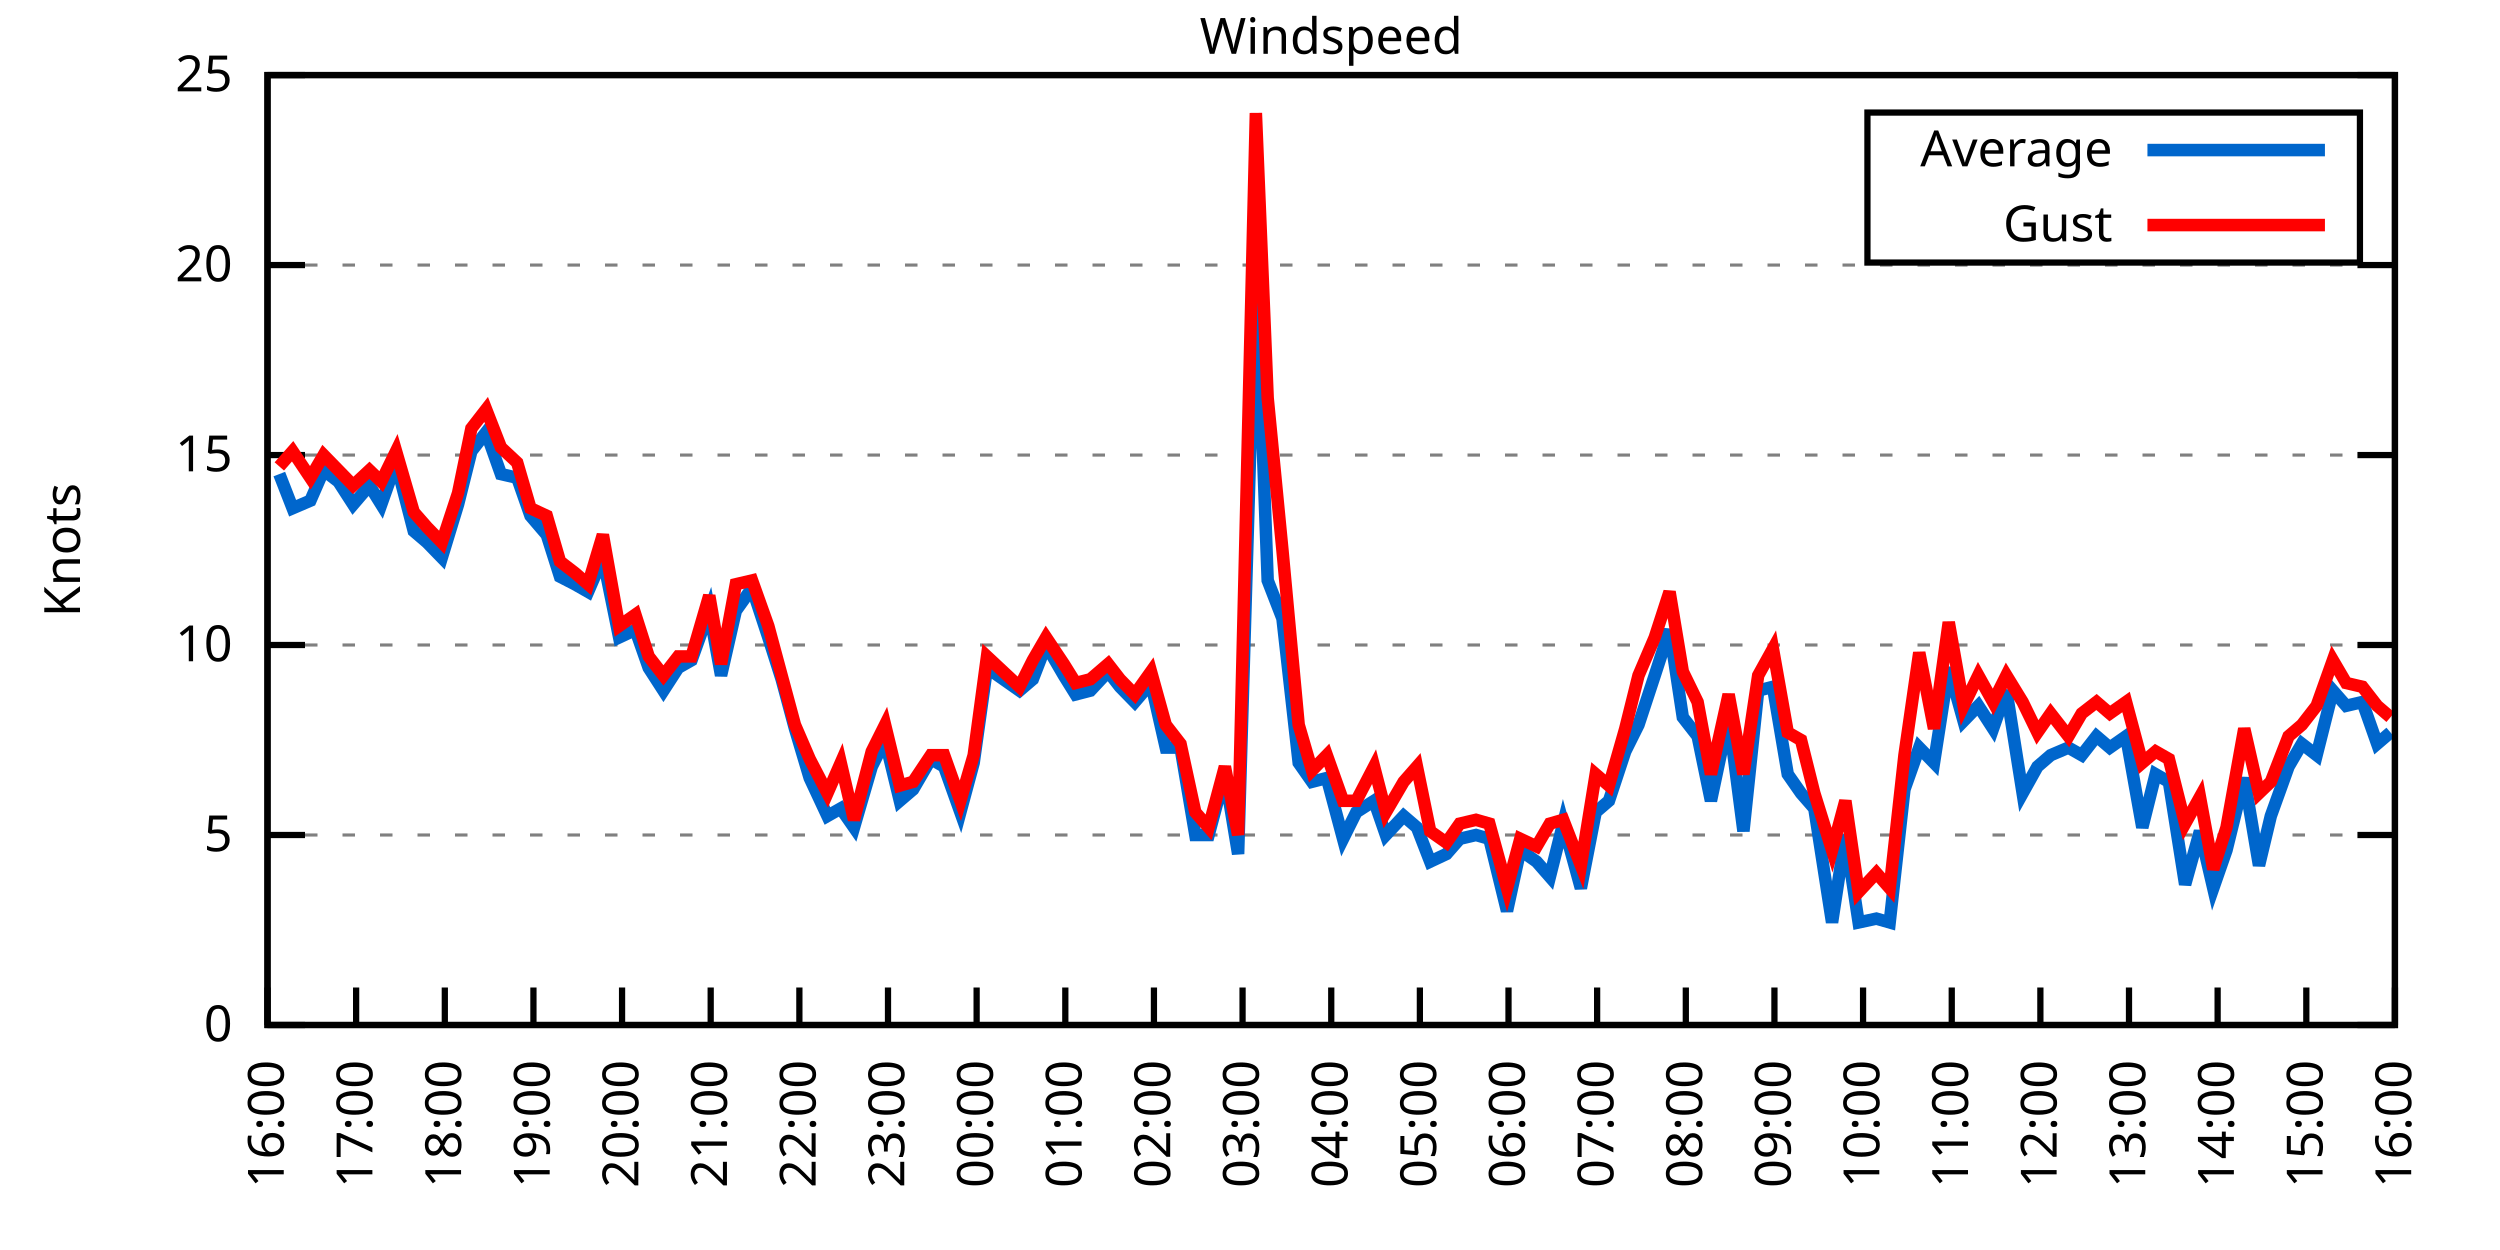
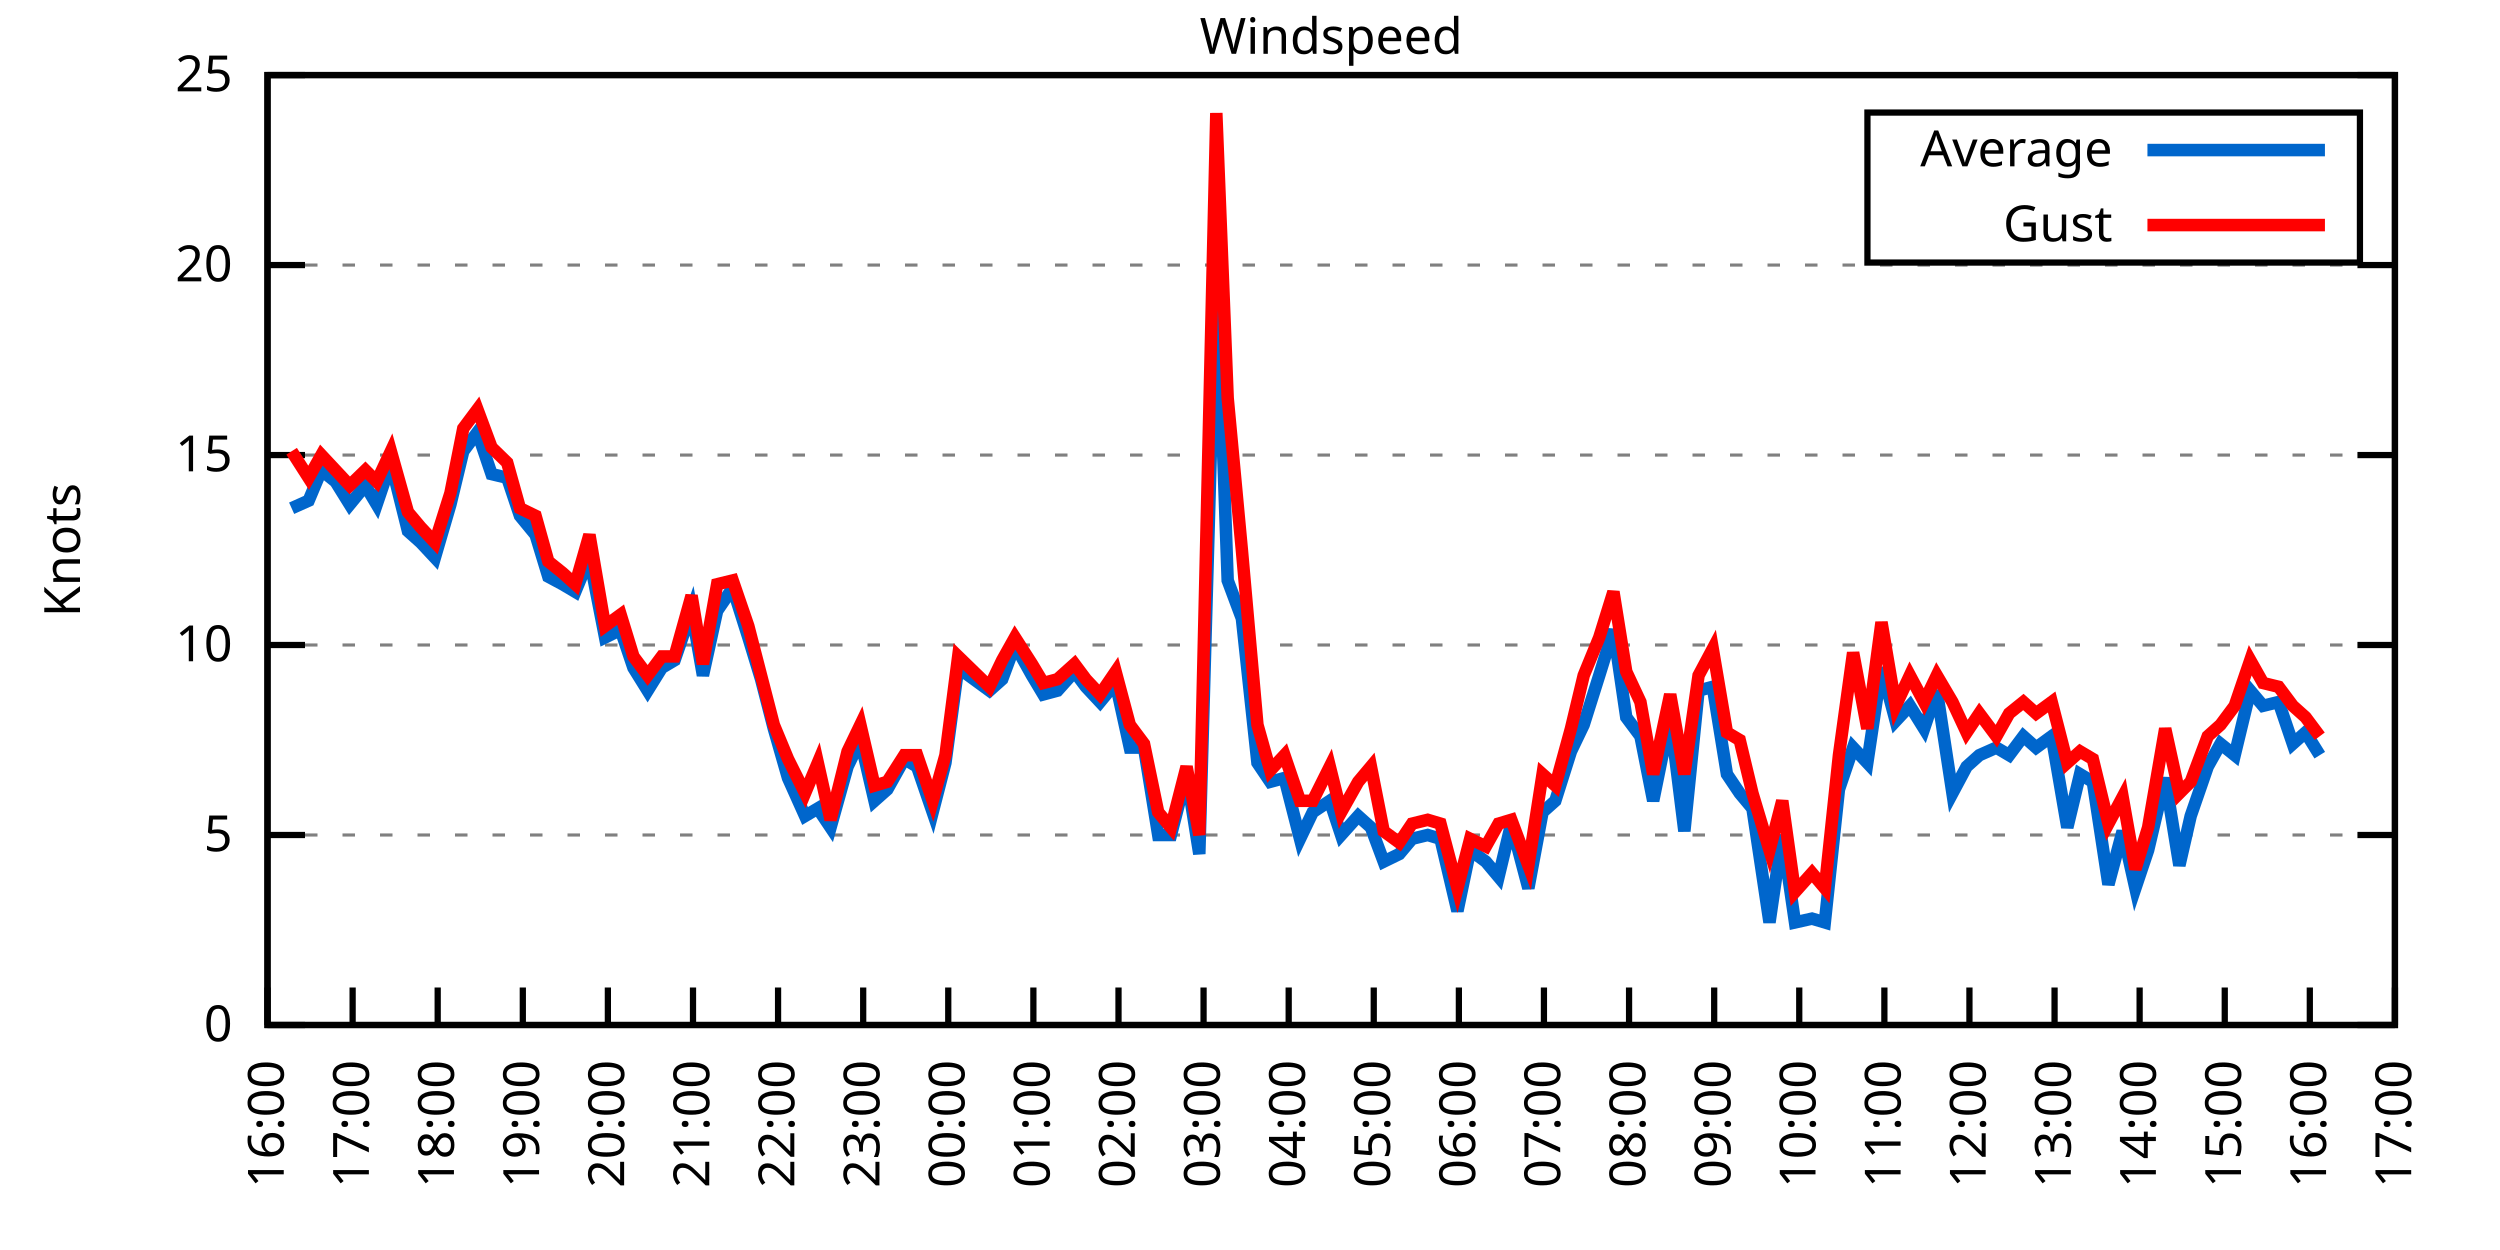
<svg xmlns="http://www.w3.org/2000/svg" xmlns:xlink="http://www.w3.org/1999/xlink" width="400" height="200" viewBox="0 0 400 200">
  <g id="gnuplot_canvas">
    <rect x="0" y="0" width="400" height="200" fill="none" />
    <defs>
      <circle id="gpDot" r="0.5" stroke-width="0.5" stroke="currentColor" />
      <path id="gpPt0" stroke-width="0.333" stroke="currentColor" d="M-1,0 h2 M0,-1 v2" />
      <path id="gpPt1" stroke-width="0.333" stroke="currentColor" d="M-1,-1 L1,1 M1,-1 L-1,1" />
      <path id="gpPt2" stroke-width="0.333" stroke="currentColor" d="M-1,0 L1,0 M0,-1 L0,1 M-1,-1 L1,1 M-1,1 L1,-1" />
      <rect id="gpPt3" stroke-width="0.333" stroke="currentColor" x="-1" y="-1" width="2" height="2" />
      <rect id="gpPt4" stroke-width="0.333" stroke="currentColor" fill="currentColor" x="-1" y="-1" width="2" height="2" />
      <circle id="gpPt5" stroke-width="0.333" stroke="currentColor" cx="0" cy="0" r="1" />
      <use xlink:href="#gpPt5" id="gpPt6" fill="currentColor" stroke="none" />
      <path id="gpPt7" stroke-width="0.333" stroke="currentColor" d="M0,-1.33 L-1.33,0.67 L1.33,0.67 z" />
      <use xlink:href="#gpPt7" id="gpPt8" fill="currentColor" stroke="none" />
      <use xlink:href="#gpPt7" id="gpPt9" stroke="currentColor" transform="rotate(180)" />
      <use xlink:href="#gpPt9" id="gpPt10" fill="currentColor" stroke="none" />
      <use xlink:href="#gpPt3" id="gpPt11" stroke="currentColor" transform="rotate(45)" />
      <use xlink:href="#gpPt11" id="gpPt12" fill="currentColor" stroke="none" />
      <path id="gpPt13" stroke-width="0.333" stroke="currentColor" d="M0,1.330 L1.265,0.411 L0.782,-1.067 L-0.782,-1.076 L-1.265,0.411 z" />
      <use xlink:href="#gpPt13" id="gpPt14" fill="currentColor" stroke="none" />
      <filter id="textbox" filterUnits="objectBoundingBox" x="0" y="0" height="1" width="1">
        <feFlood flood-color="white" flood-opacity="1" result="bgnd" />
        <feComposite in="SourceGraphic" in2="bgnd" operator="atop" />
      </filter>
      <filter id="greybox" filterUnits="objectBoundingBox" x="0" y="0" height="1" width="1">
        <feFlood flood-color="lightgrey" flood-opacity="1" result="grey" />
        <feComposite in="SourceGraphic" in2="grey" operator="atop" />
      </filter>
    </defs>
    <g fill="none" color="white" stroke="currentColor" stroke-width="1.00" stroke-linecap="butt" stroke-linejoin="miter">
</g>
    <g fill="none" color="black" stroke="currentColor" stroke-width="1.00" stroke-linecap="butt" stroke-linejoin="miter">
      <g stroke="none" shape-rendering="crispEdges">
        <polygon fill="rgb(255, 255, 255)" points="42.80,164.00 383.18,164.00 383.18,12.02 42.80,12.02 " />
      </g>
    </g>
    <g fill="none" color="black" stroke="currentColor" stroke-width="1.00" stroke-linecap="butt" stroke-linejoin="miter">
</g>
    <g fill="none" color="black" stroke="black" stroke-width="0.50" stroke-linecap="butt" stroke-linejoin="miter">
</g>
    <g fill="none" color="gray" stroke="currentColor" stroke-width="0.50" stroke-linecap="butt" stroke-linejoin="miter">
      <path stroke="gray" stroke-dasharray="2,4" class="gridline" d="M42.80,164.00 L383.19,164.00  " />
    </g>
    <g fill="none" color="gray" stroke="gray" stroke-width="1.00" stroke-linecap="butt" stroke-linejoin="miter">
</g>
    <g fill="none" color="black" stroke="currentColor" stroke-width="1.00" stroke-linecap="butt" stroke-linejoin="miter">
      <path stroke="black" d="M42.80,164.00 L48.80,164.00 M383.19,164.00 L377.19,164.00  " />
      <g transform="translate(37.20,166.60)" stroke="none" fill="black" font-family="Sans" font-size="8.00" text-anchor="end">
        <text>
          <tspan font-family="Sans"> 0</tspan>
        </text>
      </g>
    </g>
    <g fill="none" color="black" stroke="currentColor" stroke-width="1.00" stroke-linecap="butt" stroke-linejoin="miter">
</g>
    <g fill="none" color="black" stroke="black" stroke-width="0.50" stroke-linecap="butt" stroke-linejoin="miter">
</g>
    <g fill="none" color="gray" stroke="currentColor" stroke-width="0.50" stroke-linecap="butt" stroke-linejoin="miter">
      <path stroke="gray" stroke-dasharray="2,4" class="gridline" d="M42.80,133.60 L383.19,133.60  " />
    </g>
    <g fill="none" color="gray" stroke="gray" stroke-width="1.00" stroke-linecap="butt" stroke-linejoin="miter">
</g>
    <g fill="none" color="black" stroke="currentColor" stroke-width="1.00" stroke-linecap="butt" stroke-linejoin="miter">
      <path stroke="black" d="M42.80,133.60 L48.80,133.60 M383.19,133.60 L377.19,133.60  " />
      <g transform="translate(37.20,136.20)" stroke="none" fill="black" font-family="Sans" font-size="8.00" text-anchor="end">
        <text>
          <tspan font-family="Sans"> 5</tspan>
        </text>
      </g>
    </g>
    <g fill="none" color="black" stroke="currentColor" stroke-width="1.00" stroke-linecap="butt" stroke-linejoin="miter">
</g>
    <g fill="none" color="black" stroke="black" stroke-width="0.50" stroke-linecap="butt" stroke-linejoin="miter">
</g>
    <g fill="none" color="gray" stroke="currentColor" stroke-width="0.50" stroke-linecap="butt" stroke-linejoin="miter">
      <path stroke="gray" stroke-dasharray="2,4" class="gridline" d="M42.80,103.20 L383.19,103.20  " />
    </g>
    <g fill="none" color="gray" stroke="gray" stroke-width="1.00" stroke-linecap="butt" stroke-linejoin="miter">
</g>
    <g fill="none" color="black" stroke="currentColor" stroke-width="1.00" stroke-linecap="butt" stroke-linejoin="miter">
      <path stroke="black" d="M42.80,103.20 L48.80,103.20 M383.19,103.20 L377.19,103.20  " />
      <g transform="translate(37.20,105.80)" stroke="none" fill="black" font-family="Sans" font-size="8.00" text-anchor="end">
        <text>
          <tspan font-family="Sans"> 10</tspan>
        </text>
      </g>
    </g>
    <g fill="none" color="black" stroke="currentColor" stroke-width="1.00" stroke-linecap="butt" stroke-linejoin="miter">
</g>
    <g fill="none" color="black" stroke="black" stroke-width="0.50" stroke-linecap="butt" stroke-linejoin="miter">
</g>
    <g fill="none" color="gray" stroke="currentColor" stroke-width="0.50" stroke-linecap="butt" stroke-linejoin="miter">
      <path stroke="gray" stroke-dasharray="2,4" class="gridline" d="M42.80,72.81 L383.19,72.81  " />
    </g>
    <g fill="none" color="gray" stroke="gray" stroke-width="1.00" stroke-linecap="butt" stroke-linejoin="miter">
</g>
    <g fill="none" color="black" stroke="currentColor" stroke-width="1.00" stroke-linecap="butt" stroke-linejoin="miter">
      <path stroke="black" d="M42.80,72.81 L48.80,72.81 M383.19,72.81 L377.19,72.81  " />
      <g transform="translate(37.20,75.41)" stroke="none" fill="black" font-family="Sans" font-size="8.00" text-anchor="end">
        <text>
          <tspan font-family="Sans"> 15</tspan>
        </text>
      </g>
    </g>
    <g fill="none" color="black" stroke="currentColor" stroke-width="1.00" stroke-linecap="butt" stroke-linejoin="miter">
</g>
    <g fill="none" color="black" stroke="black" stroke-width="0.50" stroke-linecap="butt" stroke-linejoin="miter">
</g>
    <g fill="none" color="gray" stroke="currentColor" stroke-width="0.50" stroke-linecap="butt" stroke-linejoin="miter">
      <path stroke="gray" stroke-dasharray="2,4" class="gridline" d="M42.80,42.41 L383.19,42.41  " />
    </g>
    <g fill="none" color="gray" stroke="gray" stroke-width="1.00" stroke-linecap="butt" stroke-linejoin="miter">
</g>
    <g fill="none" color="black" stroke="currentColor" stroke-width="1.00" stroke-linecap="butt" stroke-linejoin="miter">
      <path stroke="black" d="M42.80,42.41 L48.80,42.41 M383.19,42.41 L377.19,42.41  " />
      <g transform="translate(37.20,45.01)" stroke="none" fill="black" font-family="Sans" font-size="8.00" text-anchor="end">
        <text>
          <tspan font-family="Sans"> 20</tspan>
        </text>
      </g>
    </g>
    <g fill="none" color="black" stroke="currentColor" stroke-width="1.00" stroke-linecap="butt" stroke-linejoin="miter">
</g>
    <g fill="none" color="black" stroke="black" stroke-width="0.50" stroke-linecap="butt" stroke-linejoin="miter">
</g>
    <g fill="none" color="gray" stroke="currentColor" stroke-width="0.50" stroke-linecap="butt" stroke-linejoin="miter">
      <path stroke="gray" stroke-dasharray="2,4" class="gridline" d="M42.80,12.01 L383.19,12.01  " />
    </g>
    <g fill="none" color="gray" stroke="gray" stroke-width="1.00" stroke-linecap="butt" stroke-linejoin="miter">
</g>
    <g fill="none" color="black" stroke="currentColor" stroke-width="1.00" stroke-linecap="butt" stroke-linejoin="miter">
      <path stroke="black" d="M42.80,12.01 L48.80,12.01 M383.19,12.01 L377.19,12.01  " />
      <g transform="translate(37.20,14.61)" stroke="none" fill="black" font-family="Sans" font-size="8.00" text-anchor="end">
        <text>
          <tspan font-family="Sans"> 25</tspan>
        </text>
      </g>
    </g>
    <g fill="none" color="black" stroke="currentColor" stroke-width="1.00" stroke-linecap="butt" stroke-linejoin="miter">
      <path stroke="black" d="M42.80,164.00 L42.80,158.00  " />
      <g transform="translate(45.40,169.60) rotate(270.00)" stroke="none" fill="black" font-family="Sans" font-size="8.00" text-anchor="end">
        <text>
          <tspan font-family="Sans">16:00</tspan>
        </text>
      </g>
    </g>
    <g fill="none" color="black" stroke="currentColor" stroke-width="1.00" stroke-linecap="butt" stroke-linejoin="miter">
-       <path stroke="black" d="M56.98,164.00 L56.98,158.00  " />
-       <g transform="translate(59.58,169.60) rotate(270.00)" stroke="none" fill="black" font-family="Sans" font-size="8.00" text-anchor="end">
+       <path stroke="black" d="M56.42,164.00 L56.42,158.00  " />
+       <g transform="translate(59.02,169.60) rotate(270.00)" stroke="none" fill="black" font-family="Sans" font-size="8.00" text-anchor="end">
        <text>
          <tspan font-family="Sans">17:00</tspan>
        </text>
      </g>
    </g>
    <g fill="none" color="black" stroke="currentColor" stroke-width="1.00" stroke-linecap="butt" stroke-linejoin="miter">
-       <path stroke="black" d="M71.17,164.00 L71.17,158.00  " />
-       <g transform="translate(73.77,169.60) rotate(270.00)" stroke="none" fill="black" font-family="Sans" font-size="8.00" text-anchor="end">
+       <path stroke="black" d="M70.03,164.00 L70.03,158.00  " />
+       <g transform="translate(72.63,169.60) rotate(270.00)" stroke="none" fill="black" font-family="Sans" font-size="8.00" text-anchor="end">
        <text>
          <tspan font-family="Sans">18:00</tspan>
        </text>
      </g>
    </g>
    <g fill="none" color="black" stroke="currentColor" stroke-width="1.00" stroke-linecap="butt" stroke-linejoin="miter">
-       <path stroke="black" d="M85.35,164.00 L85.35,158.00  " />
-       <g transform="translate(87.95,169.60) rotate(270.00)" stroke="none" fill="black" font-family="Sans" font-size="8.00" text-anchor="end">
+       <path stroke="black" d="M83.65,164.00 L83.65,158.00  " />
+       <g transform="translate(86.25,169.60) rotate(270.00)" stroke="none" fill="black" font-family="Sans" font-size="8.00" text-anchor="end">
        <text>
          <tspan font-family="Sans">19:00</tspan>
        </text>
      </g>
    </g>
    <g fill="none" color="black" stroke="currentColor" stroke-width="1.00" stroke-linecap="butt" stroke-linejoin="miter">
-       <path stroke="black" d="M99.53,164.00 L99.53,158.00  " />
-       <g transform="translate(102.13,169.60) rotate(270.00)" stroke="none" fill="black" font-family="Sans" font-size="8.00" text-anchor="end">
+       <path stroke="black" d="M97.26,164.00 L97.26,158.00  " />
+       <g transform="translate(99.86,169.60) rotate(270.00)" stroke="none" fill="black" font-family="Sans" font-size="8.00" text-anchor="end">
        <text>
          <tspan font-family="Sans">20:00</tspan>
        </text>
      </g>
    </g>
    <g fill="none" color="black" stroke="currentColor" stroke-width="1.00" stroke-linecap="butt" stroke-linejoin="miter">
-       <path stroke="black" d="M113.71,164.00 L113.71,158.00  " />
-       <g transform="translate(116.31,169.60) rotate(270.00)" stroke="none" fill="black" font-family="Sans" font-size="8.00" text-anchor="end">
+       <path stroke="black" d="M110.88,164.00 L110.88,158.00  " />
+       <g transform="translate(113.48,169.60) rotate(270.00)" stroke="none" fill="black" font-family="Sans" font-size="8.00" text-anchor="end">
        <text>
          <tspan font-family="Sans">21:00</tspan>
        </text>
      </g>
    </g>
    <g fill="none" color="black" stroke="currentColor" stroke-width="1.00" stroke-linecap="butt" stroke-linejoin="miter">
-       <path stroke="black" d="M127.90,164.00 L127.90,158.00  " />
-       <g transform="translate(130.50,169.60) rotate(270.00)" stroke="none" fill="black" font-family="Sans" font-size="8.00" text-anchor="end">
+       <path stroke="black" d="M124.49,164.00 L124.49,158.00  " />
+       <g transform="translate(127.09,169.60) rotate(270.00)" stroke="none" fill="black" font-family="Sans" font-size="8.00" text-anchor="end">
        <text>
          <tspan font-family="Sans">22:00</tspan>
        </text>
      </g>
    </g>
    <g fill="none" color="black" stroke="currentColor" stroke-width="1.00" stroke-linecap="butt" stroke-linejoin="miter">
-       <path stroke="black" d="M142.08,164.00 L142.08,158.00  " />
-       <g transform="translate(144.68,169.60) rotate(270.00)" stroke="none" fill="black" font-family="Sans" font-size="8.00" text-anchor="end">
+       <path stroke="black" d="M138.11,164.00 L138.11,158.00  " />
+       <g transform="translate(140.71,169.60) rotate(270.00)" stroke="none" fill="black" font-family="Sans" font-size="8.00" text-anchor="end">
        <text>
          <tspan font-family="Sans">23:00</tspan>
        </text>
      </g>
    </g>
    <g fill="none" color="black" stroke="currentColor" stroke-width="1.00" stroke-linecap="butt" stroke-linejoin="miter">
-       <path stroke="black" d="M156.26,164.00 L156.26,158.00  " />
-       <g transform="translate(158.86,169.60) rotate(270.00)" stroke="none" fill="black" font-family="Sans" font-size="8.00" text-anchor="end">
+       <path stroke="black" d="M151.72,164.00 L151.72,158.00  " />
+       <g transform="translate(154.32,169.60) rotate(270.00)" stroke="none" fill="black" font-family="Sans" font-size="8.00" text-anchor="end">
        <text>
          <tspan font-family="Sans">00:00</tspan>
        </text>
      </g>
    </g>
    <g fill="none" color="black" stroke="currentColor" stroke-width="1.00" stroke-linecap="butt" stroke-linejoin="miter">
-       <path stroke="black" d="M170.45,164.00 L170.45,158.00  " />
-       <g transform="translate(173.05,169.60) rotate(270.00)" stroke="none" fill="black" font-family="Sans" font-size="8.00" text-anchor="end">
+       <path stroke="black" d="M165.34,164.00 L165.34,158.00  " />
+       <g transform="translate(167.94,169.60) rotate(270.00)" stroke="none" fill="black" font-family="Sans" font-size="8.00" text-anchor="end">
        <text>
          <tspan font-family="Sans">01:00</tspan>
        </text>
      </g>
    </g>
    <g fill="none" color="black" stroke="currentColor" stroke-width="1.00" stroke-linecap="butt" stroke-linejoin="miter">
-       <path stroke="black" d="M184.63,164.00 L184.63,158.00  " />
-       <g transform="translate(187.23,169.60) rotate(270.00)" stroke="none" fill="black" font-family="Sans" font-size="8.00" text-anchor="end">
+       <path stroke="black" d="M178.96,164.00 L178.96,158.00  " />
+       <g transform="translate(181.56,169.60) rotate(270.00)" stroke="none" fill="black" font-family="Sans" font-size="8.00" text-anchor="end">
        <text>
          <tspan font-family="Sans">02:00</tspan>
        </text>
      </g>
    </g>
    <g fill="none" color="black" stroke="currentColor" stroke-width="1.00" stroke-linecap="butt" stroke-linejoin="miter">
-       <path stroke="black" d="M198.81,164.00 L198.81,158.00  " />
-       <g transform="translate(201.41,169.60) rotate(270.00)" stroke="none" fill="black" font-family="Sans" font-size="8.00" text-anchor="end">
+       <path stroke="black" d="M192.57,164.00 L192.57,158.00  " />
+       <g transform="translate(195.17,169.60) rotate(270.00)" stroke="none" fill="black" font-family="Sans" font-size="8.00" text-anchor="end">
        <text>
          <tspan font-family="Sans">03:00</tspan>
        </text>
      </g>
    </g>
    <g fill="none" color="black" stroke="currentColor" stroke-width="1.00" stroke-linecap="butt" stroke-linejoin="miter">
-       <path stroke="black" d="M213.00,164.00 L213.00,158.00  " />
-       <g transform="translate(215.60,169.60) rotate(270.00)" stroke="none" fill="black" font-family="Sans" font-size="8.00" text-anchor="end">
+       <path stroke="black" d="M206.19,164.00 L206.19,158.00  " />
+       <g transform="translate(208.79,169.60) rotate(270.00)" stroke="none" fill="black" font-family="Sans" font-size="8.00" text-anchor="end">
        <text>
          <tspan font-family="Sans">04:00</tspan>
        </text>
      </g>
    </g>
    <g fill="none" color="black" stroke="currentColor" stroke-width="1.00" stroke-linecap="butt" stroke-linejoin="miter">
-       <path stroke="black" d="M227.18,164.00 L227.18,158.00  " />
-       <g transform="translate(229.78,169.60) rotate(270.00)" stroke="none" fill="black" font-family="Sans" font-size="8.00" text-anchor="end">
+       <path stroke="black" d="M219.80,164.00 L219.80,158.00  " />
+       <g transform="translate(222.40,169.60) rotate(270.00)" stroke="none" fill="black" font-family="Sans" font-size="8.00" text-anchor="end">
        <text>
          <tspan font-family="Sans">05:00</tspan>
        </text>
      </g>
    </g>
    <g fill="none" color="black" stroke="currentColor" stroke-width="1.00" stroke-linecap="butt" stroke-linejoin="miter">
-       <path stroke="black" d="M241.36,164.00 L241.36,158.00  " />
-       <g transform="translate(243.96,169.60) rotate(270.00)" stroke="none" fill="black" font-family="Sans" font-size="8.00" text-anchor="end">
+       <path stroke="black" d="M233.42,164.00 L233.42,158.00  " />
+       <g transform="translate(236.02,169.60) rotate(270.00)" stroke="none" fill="black" font-family="Sans" font-size="8.00" text-anchor="end">
        <text>
          <tspan font-family="Sans">06:00</tspan>
        </text>
      </g>
    </g>
    <g fill="none" color="black" stroke="currentColor" stroke-width="1.00" stroke-linecap="butt" stroke-linejoin="miter">
-       <path stroke="black" d="M255.54,164.00 L255.54,158.00  " />
-       <g transform="translate(258.14,169.60) rotate(270.00)" stroke="none" fill="black" font-family="Sans" font-size="8.00" text-anchor="end">
+       <path stroke="black" d="M247.03,164.00 L247.03,158.00  " />
+       <g transform="translate(249.63,169.60) rotate(270.00)" stroke="none" fill="black" font-family="Sans" font-size="8.00" text-anchor="end">
        <text>
          <tspan font-family="Sans">07:00</tspan>
        </text>
      </g>
    </g>
    <g fill="none" color="black" stroke="currentColor" stroke-width="1.00" stroke-linecap="butt" stroke-linejoin="miter">
-       <path stroke="black" d="M269.73,164.00 L269.73,158.00  " />
-       <g transform="translate(272.33,169.60) rotate(270.00)" stroke="none" fill="black" font-family="Sans" font-size="8.00" text-anchor="end">
+       <path stroke="black" d="M260.65,164.00 L260.65,158.00  " />
+       <g transform="translate(263.25,169.60) rotate(270.00)" stroke="none" fill="black" font-family="Sans" font-size="8.00" text-anchor="end">
        <text>
          <tspan font-family="Sans">08:00</tspan>
        </text>
      </g>
    </g>
    <g fill="none" color="black" stroke="currentColor" stroke-width="1.00" stroke-linecap="butt" stroke-linejoin="miter">
-       <path stroke="black" d="M283.91,164.00 L283.91,158.00  " />
-       <g transform="translate(286.51,169.60) rotate(270.00)" stroke="none" fill="black" font-family="Sans" font-size="8.00" text-anchor="end">
+       <path stroke="black" d="M274.27,164.00 L274.27,158.00  " />
+       <g transform="translate(276.87,169.60) rotate(270.00)" stroke="none" fill="black" font-family="Sans" font-size="8.00" text-anchor="end">
        <text>
          <tspan font-family="Sans">09:00</tspan>
        </text>
      </g>
    </g>
    <g fill="none" color="black" stroke="currentColor" stroke-width="1.00" stroke-linecap="butt" stroke-linejoin="miter">
-       <path stroke="black" d="M298.09,164.00 L298.09,158.00  " />
-       <g transform="translate(300.69,169.60) rotate(270.00)" stroke="none" fill="black" font-family="Sans" font-size="8.00" text-anchor="end">
+       <path stroke="black" d="M287.88,164.00 L287.88,158.00  " />
+       <g transform="translate(290.48,169.60) rotate(270.00)" stroke="none" fill="black" font-family="Sans" font-size="8.00" text-anchor="end">
        <text>
          <tspan font-family="Sans">10:00</tspan>
        </text>
      </g>
    </g>
    <g fill="none" color="black" stroke="currentColor" stroke-width="1.00" stroke-linecap="butt" stroke-linejoin="miter">
-       <path stroke="black" d="M312.28,164.00 L312.28,158.00  " />
-       <g transform="translate(314.88,169.60) rotate(270.00)" stroke="none" fill="black" font-family="Sans" font-size="8.00" text-anchor="end">
+       <path stroke="black" d="M301.50,164.00 L301.50,158.00  " />
+       <g transform="translate(304.10,169.60) rotate(270.00)" stroke="none" fill="black" font-family="Sans" font-size="8.00" text-anchor="end">
        <text>
          <tspan font-family="Sans">11:00</tspan>
        </text>
      </g>
    </g>
    <g fill="none" color="black" stroke="currentColor" stroke-width="1.00" stroke-linecap="butt" stroke-linejoin="miter">
-       <path stroke="black" d="M326.46,164.00 L326.46,158.00  " />
-       <g transform="translate(329.06,169.60) rotate(270.00)" stroke="none" fill="black" font-family="Sans" font-size="8.00" text-anchor="end">
+       <path stroke="black" d="M315.11,164.00 L315.11,158.00  " />
+       <g transform="translate(317.71,169.60) rotate(270.00)" stroke="none" fill="black" font-family="Sans" font-size="8.00" text-anchor="end">
        <text>
          <tspan font-family="Sans">12:00</tspan>
        </text>
      </g>
    </g>
    <g fill="none" color="black" stroke="currentColor" stroke-width="1.00" stroke-linecap="butt" stroke-linejoin="miter">
-       <path stroke="black" d="M340.64,164.00 L340.64,158.00  " />
-       <g transform="translate(343.24,169.60) rotate(270.00)" stroke="none" fill="black" font-family="Sans" font-size="8.00" text-anchor="end">
+       <path stroke="black" d="M328.73,164.00 L328.73,158.00  " />
+       <g transform="translate(331.33,169.60) rotate(270.00)" stroke="none" fill="black" font-family="Sans" font-size="8.00" text-anchor="end">
        <text>
          <tspan font-family="Sans">13:00</tspan>
        </text>
      </g>
    </g>
    <g fill="none" color="black" stroke="currentColor" stroke-width="1.00" stroke-linecap="butt" stroke-linejoin="miter">
-       <path stroke="black" d="M354.82,164.00 L354.82,158.00  " />
-       <g transform="translate(357.42,169.60) rotate(270.00)" stroke="none" fill="black" font-family="Sans" font-size="8.00" text-anchor="end">
+       <path stroke="black" d="M342.34,164.00 L342.34,158.00  " />
+       <g transform="translate(344.94,169.60) rotate(270.00)" stroke="none" fill="black" font-family="Sans" font-size="8.00" text-anchor="end">
        <text>
          <tspan font-family="Sans">14:00</tspan>
        </text>
      </g>
    </g>
    <g fill="none" color="black" stroke="currentColor" stroke-width="1.00" stroke-linecap="butt" stroke-linejoin="miter">
-       <path stroke="black" d="M369.01,164.00 L369.01,158.00  " />
-       <g transform="translate(371.61,169.60) rotate(270.00)" stroke="none" fill="black" font-family="Sans" font-size="8.00" text-anchor="end">
+       <path stroke="black" d="M355.96,164.00 L355.96,158.00  " />
+       <g transform="translate(358.56,169.60) rotate(270.00)" stroke="none" fill="black" font-family="Sans" font-size="8.00" text-anchor="end">
        <text>
          <tspan font-family="Sans">15:00</tspan>
+         </text>
+       </g>
+     </g>
+     <g fill="none" color="black" stroke="currentColor" stroke-width="1.00" stroke-linecap="butt" stroke-linejoin="miter">
+       <path stroke="black" d="M369.57,164.00 L369.57,158.00  " />
+       <g transform="translate(372.17,169.60) rotate(270.00)" stroke="none" fill="black" font-family="Sans" font-size="8.00" text-anchor="end">
+         <text>
+           <tspan font-family="Sans">16:00</tspan>
        </text>
      </g>
    </g>
    <g fill="none" color="black" stroke="currentColor" stroke-width="1.00" stroke-linecap="butt" stroke-linejoin="miter">
      <path stroke="black" d="M383.19,164.00 L383.19,158.00  " />
      <g transform="translate(385.79,169.60) rotate(270.00)" stroke="none" fill="black" font-family="Sans" font-size="8.00" text-anchor="end">
        <text>
-           <tspan font-family="Sans">16:00</tspan>
+           <tspan font-family="Sans">17:00</tspan>
        </text>
      </g>
    </g>
    <g fill="none" color="black" stroke="currentColor" stroke-width="1.00" stroke-linecap="butt" stroke-linejoin="miter">
</g>
    <g fill="none" color="black" stroke="currentColor" stroke-width="1.00" stroke-linecap="butt" stroke-linejoin="miter">
      <path stroke="black" d="M42.80,12.01 L42.80,164.00 L383.19,164.00 L383.19,12.01 L42.80,12.01 Z  " />
    </g>
    <g fill="none" color="black" stroke="currentColor" stroke-width="1.00" stroke-linecap="butt" stroke-linejoin="miter">
</g>
    <g fill="none" color="black" stroke="currentColor" stroke-width="1.00" stroke-linecap="butt" stroke-linejoin="miter">
      <path stroke="black" d="M298.79,42.01 L298.79,18.01 L377.59,18.01 L377.59,42.01 L298.79,42.01 Z  " />
    </g>
    <g id="Windspeed_plot_1">
      <g fill="none" color="white" stroke="black" stroke-width="2.00" stroke-linecap="butt" stroke-linejoin="miter">
</g>
      <g fill="none" color="black" stroke="currentColor" stroke-width="2.00" stroke-linecap="butt" stroke-linejoin="miter">
        <g transform="translate(337.99,26.61)" stroke="none" fill="black" font-family="Sans" font-size="8.00" text-anchor="end">
          <text>
            <tspan font-family="Sans">Average</tspan>
          </text>
        </g>
      </g>
      <g fill="none" color="black" stroke="currentColor" stroke-width="2.00" stroke-linecap="butt" stroke-linejoin="miter">
-         <path stroke="rgb(  0, 102, 204)" d="M343.59,24.01 L371.99,24.01 M44.69,75.85 L46.82,81.32 L49.66,80.10 L51.78,75.24 L54.15,77.06 L56.51,80.71   L59.11,77.67 L61.00,80.71 L63.37,74.02 L66.20,84.97 L68.33,86.79 L70.69,89.22 L73.29,80.71 L75.42,72.20   L77.78,69.16 L80.15,75.85 L82.75,76.45 L84.88,82.53 L87.48,85.57 L89.60,92.26 L91.97,93.48 L94.09,94.69   L96.46,89.22 L99.06,101.99 L101.66,100.77 L103.79,106.85 L106.15,110.50 L108.51,106.85 L110.64,105.64 L113.48,97.73   L115.37,108.07 L117.73,97.73 L120.33,94.08 L122.93,101.99 L125.06,108.68 L127.19,116.58 L129.55,124.48 L132.39,130.56   L134.52,129.35 L136.64,132.39 L139.48,122.66 L141.61,118.40 L143.97,128.13 L146.10,126.31 L148.94,121.44 L151.06,122.66   L153.66,129.95 L155.79,122.05 L157.92,106.85 L163.12,110.50 L165.25,108.68 L167.37,103.20 L170.21,108.07 L172.10,111.11   L174.46,110.50 L177.30,107.46 L179.19,109.89 L181.56,112.32 L184.16,109.28 L186.52,119.62 L188.88,119.62 L191.25,133.60   L193.38,133.60 L195.98,123.87 L198.10,136.64 L200.94,41.80 L202.83,92.87 L205.19,98.95 L207.79,122.05 L209.92,125.09   L212.29,124.48 L214.89,134.21 L217.01,129.95 L219.85,128.13 L221.74,133.60 L224.58,130.56 L226.71,132.39 L228.83,137.86   L231.43,136.64 L233.56,134.21 L236.16,133.60 L238.29,134.21 L241.12,145.76 L243.25,136.03 L245.85,137.86 L247.98,140.29   L250.11,131.78 L252.94,142.11 L255.31,129.95 L257.43,128.13 L260.04,120.23 L262.16,115.97 L264.76,108.07 L267.13,100.77   L269.25,114.76 L271.62,117.80 L273.75,128.13 L276.58,114.76 L278.95,132.99 L281.31,110.50 L283.67,109.89 L286.04,123.87   L288.16,126.91 L290.29,129.35 L293.13,147.59 L295.26,133.60 L297.38,147.59 L300.22,146.98 L302.35,147.59 L304.71,126.31   L307.08,119.62 L309.44,122.05 L311.80,106.85 L314.17,115.36 L316.53,112.93 L318.89,116.58 L321.02,110.50 L323.62,126.91   L325.99,122.66 L328.11,120.83 L330.95,119.62 L333.08,120.83 L335.44,117.80 L337.57,119.62 L340.17,117.80 L342.77,132.39   L344.90,123.87 L347.02,125.09 L349.62,141.51 L351.99,132.99 L354.12,142.11 L356.24,136.03 L359.08,124.48 L361.44,138.47   L363.33,130.56 L366.17,122.66 L368.30,119.01 L370.66,120.83 L373.26,110.50 L375.39,112.93 L377.99,112.32 L380.35,119.01   L382.48,117.19  " />
+         <path stroke="rgb(  0, 102, 204)" d="M343.59,24.01 L371.99,24.01 M46.66,81.32 L49.38,80.10 L51.42,75.24 L53.69,77.06 L55.96,80.71 L58.46,77.67   L60.27,80.71 L62.54,74.02 L65.27,84.97 L67.31,86.79 L69.58,89.22 L72.07,80.71 L74.12,72.20 L76.39,69.16   L78.65,75.85 L81.15,76.45 L83.19,82.53 L85.69,85.57 L87.73,92.26 L90.00,93.48 L92.04,94.69 L94.31,89.22   L96.81,101.99 L99.30,100.77 L101.35,106.85 L103.62,110.50 L105.89,106.85 L107.93,105.64 L110.65,97.73 L112.47,108.07   L114.74,97.73 L117.23,94.08 L119.73,101.99 L121.77,108.68 L123.81,116.58 L126.08,124.48 L128.81,130.56 L130.85,129.35   L132.89,132.39 L135.61,122.66 L137.66,118.40 L139.92,128.13 L141.97,126.31 L144.69,121.44 L146.73,122.66 L149.23,129.95   L151.27,122.05 L153.31,106.85 L158.31,110.50 L160.35,108.68 L162.39,103.20 L165.11,108.07 L166.93,111.11 L169.20,110.50   L171.92,107.46 L173.74,109.89 L176.01,112.32 L178.50,109.28 L180.77,119.62 L183.04,119.62 L185.31,133.60 L187.35,133.60   L189.85,123.87 L191.89,136.64 L194.61,41.80 L196.43,92.87 L198.70,98.95 L201.19,122.05 L203.24,125.09 L205.51,124.48   L208.00,134.21 L210.04,129.95 L212.77,128.13 L214.58,133.60 L217.31,130.56 L219.35,132.39 L221.39,137.86 L223.89,136.64   L225.93,134.21 L228.43,133.60 L230.47,134.21 L233.19,145.76 L235.23,136.03 L237.73,137.86 L239.77,140.29 L241.81,131.78   L244.54,142.11 L246.81,129.95 L248.85,128.13 L251.35,120.23 L253.39,115.97 L255.88,108.07 L258.15,100.77 L260.20,114.76   L262.47,117.80 L264.51,128.13 L267.23,114.76 L269.50,132.99 L271.77,110.50 L274.04,109.89 L276.31,123.87 L278.35,126.91   L280.39,129.35 L283.12,147.59 L285.16,133.60 L287.20,147.59 L289.92,146.98 L291.97,147.59 L294.23,126.31 L296.50,119.62   L298.77,122.05 L301.04,106.85 L303.31,115.36 L305.58,112.93 L307.85,116.58 L309.89,110.50 L312.39,126.91 L314.66,122.66   L316.70,120.83 L319.42,119.62 L321.47,120.83 L323.74,117.80 L325.78,119.62 L328.27,117.80 L330.77,132.39 L332.81,123.87   L334.85,125.09 L337.35,141.51 L339.62,132.99 L341.66,142.11 L343.70,136.03 L346.43,124.48 L348.70,138.47 L350.51,130.56   L353.24,122.66 L355.28,119.01 L357.55,120.83 L360.04,110.50 L362.09,112.93 L364.58,112.32 L366.85,119.01 L368.89,117.19   L371.16,120.83  " />
      </g>
    </g>
    <g id="Windspeed_plot_2">
      <g fill="none" color="black" stroke="currentColor" stroke-width="2.00" stroke-linecap="butt" stroke-linejoin="miter">
        <g transform="translate(337.99,38.61)" stroke="none" fill="black" font-family="Sans" font-size="8.00" text-anchor="end">
          <text>
            <tspan font-family="Sans">Gust</tspan>
          </text>
        </g>
      </g>
      <g fill="none" color="black" stroke="currentColor" stroke-width="2.00" stroke-linecap="butt" stroke-linejoin="miter">
-         <path stroke="rgb(255,   0,   0)" d="M343.59,36.01 L371.99,36.01 M44.69,74.63 L46.82,72.20 L49.66,76.45 L51.78,72.81 L54.15,75.24 L56.51,77.67   L59.11,75.24 L61.00,77.06 L63.37,72.20 L66.20,81.93 L68.33,84.36 L70.69,86.79 L73.29,78.89 L75.42,68.55   L77.78,65.51 L80.15,71.59 L82.75,74.02 L84.88,81.32 L87.48,82.53 L89.60,89.83 L91.97,91.65 L94.09,93.48   L96.46,85.57 L99.06,100.16 L101.66,98.34 L103.79,105.03 L106.15,108.07 L108.51,105.03 L110.64,105.03 L113.48,95.30   L115.37,106.24 L117.73,93.48 L120.33,92.87 L122.93,100.16 L125.06,108.07 L127.19,115.97 L129.55,121.44 L132.39,126.91   L134.52,122.05 L136.64,131.17 L139.48,120.23 L141.61,115.97 L143.97,125.70 L146.10,125.09 L148.94,120.83 L151.06,120.83   L153.66,128.13 L155.79,120.83 L157.92,105.03 L163.12,109.89 L165.25,105.64 L167.37,101.99 L170.21,106.24 L172.10,109.28   L174.46,108.68 L177.30,106.24 L179.19,108.68 L181.56,111.11 L184.16,107.46 L186.52,115.97 L188.88,119.01 L191.25,129.95   L193.38,132.39 L195.98,122.66 L198.10,133.60 L200.94,18.09 L202.83,63.69 L205.19,88.00 L207.79,115.97 L209.92,123.27   L212.29,120.83 L214.89,128.13 L217.01,128.13 L219.85,122.66 L221.74,129.95 L224.58,125.09 L226.71,122.66 L228.83,132.99   L231.43,134.82 L233.56,131.78 L236.16,131.17 L238.29,131.78 L241.12,142.11 L243.25,134.21 L245.85,135.43 L247.98,131.78   L250.11,131.17 L252.94,138.47 L255.31,123.87 L257.43,125.70 L260.04,116.58 L262.16,108.07 L264.76,101.99 L267.13,94.69   L269.25,107.46 L271.62,112.32 L273.75,123.87 L276.58,111.11 L278.95,123.87 L281.31,108.07 L283.67,103.81 L286.04,117.19   L288.16,118.40 L290.29,126.91 L293.13,136.03 L295.26,128.13 L297.38,142.72 L300.22,139.68 L302.35,142.11 L304.71,120.83   L307.08,104.42 L309.44,116.58 L311.80,99.56 L314.17,112.93 L316.53,108.07 L318.89,112.32 L321.02,108.07 L323.62,112.32   L325.99,117.19 L328.11,114.15 L330.95,117.80 L333.08,114.15 L335.44,112.32 L337.57,114.15 L340.17,112.32 L342.77,122.05   L344.90,120.23 L347.02,121.44 L349.62,131.78 L351.99,127.52 L354.12,139.07 L356.24,132.39 L359.08,116.58 L361.44,126.91   L363.33,125.09 L366.17,117.80 L368.30,115.97 L370.66,112.93 L373.26,105.64 L375.39,109.28 L377.99,109.89 L380.35,112.93   L382.48,114.76  " />
+         <path stroke="rgb(255,   0,   0)" d="M343.59,36.01 L371.99,36.01 M46.66,72.20 L49.38,76.45 L51.42,72.81 L53.69,75.24 L55.96,77.67 L58.46,75.24   L60.27,77.06 L62.54,72.20 L65.27,81.93 L67.31,84.36 L69.58,86.79 L72.07,78.89 L74.12,68.55 L76.39,65.51   L78.65,71.59 L81.15,74.02 L83.19,81.32 L85.69,82.53 L87.73,89.83 L90.00,91.65 L92.04,93.48 L94.31,85.57   L96.81,100.16 L99.30,98.34 L101.35,105.03 L103.62,108.07 L105.89,105.03 L107.93,105.03 L110.65,95.30 L112.47,106.24   L114.74,93.48 L117.23,92.87 L119.73,100.16 L121.77,108.07 L123.81,115.97 L126.08,121.44 L128.81,126.91 L130.85,122.05   L132.89,131.17 L135.61,120.23 L137.66,115.97 L139.92,125.70 L141.97,125.09 L144.69,120.83 L146.73,120.83 L149.23,128.13   L151.27,120.83 L153.31,105.03 L158.31,109.89 L160.35,105.64 L162.39,101.99 L165.11,106.24 L166.93,109.28 L169.20,108.68   L171.92,106.24 L173.74,108.68 L176.01,111.11 L178.50,107.46 L180.77,115.97 L183.04,119.01 L185.31,129.95 L187.35,132.39   L189.85,122.66 L191.89,133.60 L194.61,18.09 L196.43,63.69 L198.70,88.00 L201.19,115.97 L203.24,123.27 L205.51,120.83   L208.00,128.13 L210.04,128.13 L212.77,122.66 L214.58,129.95 L217.31,125.09 L219.35,122.66 L221.39,132.99 L223.89,134.82   L225.93,131.78 L228.43,131.17 L230.47,131.78 L233.19,142.11 L235.23,134.21 L237.73,135.43 L239.77,131.78 L241.81,131.17   L244.54,138.47 L246.81,123.87 L248.85,125.70 L251.35,116.58 L253.39,108.07 L255.88,101.99 L258.15,94.69 L260.20,107.46   L262.47,112.32 L264.51,123.87 L267.23,111.11 L269.50,123.87 L271.77,108.07 L274.04,103.81 L276.31,117.19 L278.35,118.40   L280.39,126.91 L283.12,136.03 L285.16,128.13 L287.20,142.72 L289.92,139.68 L291.97,142.11 L294.23,120.83 L296.50,104.42   L298.77,116.58 L301.04,99.56 L303.31,112.93 L305.58,108.07 L307.85,112.32 L309.89,108.07 L312.39,112.32 L314.66,117.19   L316.70,114.15 L319.42,117.80 L321.47,114.15 L323.74,112.32 L325.78,114.15 L328.27,112.32 L330.77,122.05 L332.81,120.23   L334.85,121.44 L337.35,131.78 L339.62,127.52 L341.66,139.07 L343.70,132.39 L346.43,116.58 L348.70,126.91 L350.51,125.09   L353.24,117.80 L355.28,115.97 L357.55,112.93 L360.04,105.64 L362.09,109.28 L364.58,109.89 L366.85,112.93 L368.89,114.76   L371.16,117.80  " />
      </g>
    </g>
    <g fill="none" color="black" stroke="currentColor" stroke-width="2.00" stroke-linecap="butt" stroke-linejoin="miter">
</g>
    <g fill="none" color="black" stroke="black" stroke-width="1.00" stroke-linecap="butt" stroke-linejoin="miter">
</g>
    <g fill="none" color="black" stroke="currentColor" stroke-width="1.00" stroke-linecap="butt" stroke-linejoin="miter">
      <path stroke="black" d="M42.80,12.01 L42.80,164.00 L383.19,164.00 L383.19,12.01 L42.80,12.01 Z  " />
      <g transform="translate(12.80,88.01) rotate(270.00)" stroke="none" fill="black" font-family="Sans" font-size="8.00" text-anchor="middle">
        <text>
          <tspan font-family="Sans">Knots</tspan>
        </text>
      </g>
    </g>
    <g fill="none" color="black" stroke="currentColor" stroke-width="1.00" stroke-linecap="butt" stroke-linejoin="miter">
</g>
    <g fill="none" color="black" stroke="currentColor" stroke-width="1.00" stroke-linecap="butt" stroke-linejoin="miter">
      <g transform="translate(212.99,8.61)" stroke="none" fill="black" font-family="Sans" font-size="8.00" text-anchor="middle">
        <text>
          <tspan font-family="Sans">Windspeed</tspan>
        </text>
      </g>
    </g>
    <g fill="none" color="black" stroke="currentColor" stroke-width="1.00" stroke-linecap="butt" stroke-linejoin="miter">
</g>
  </g>
</svg>
